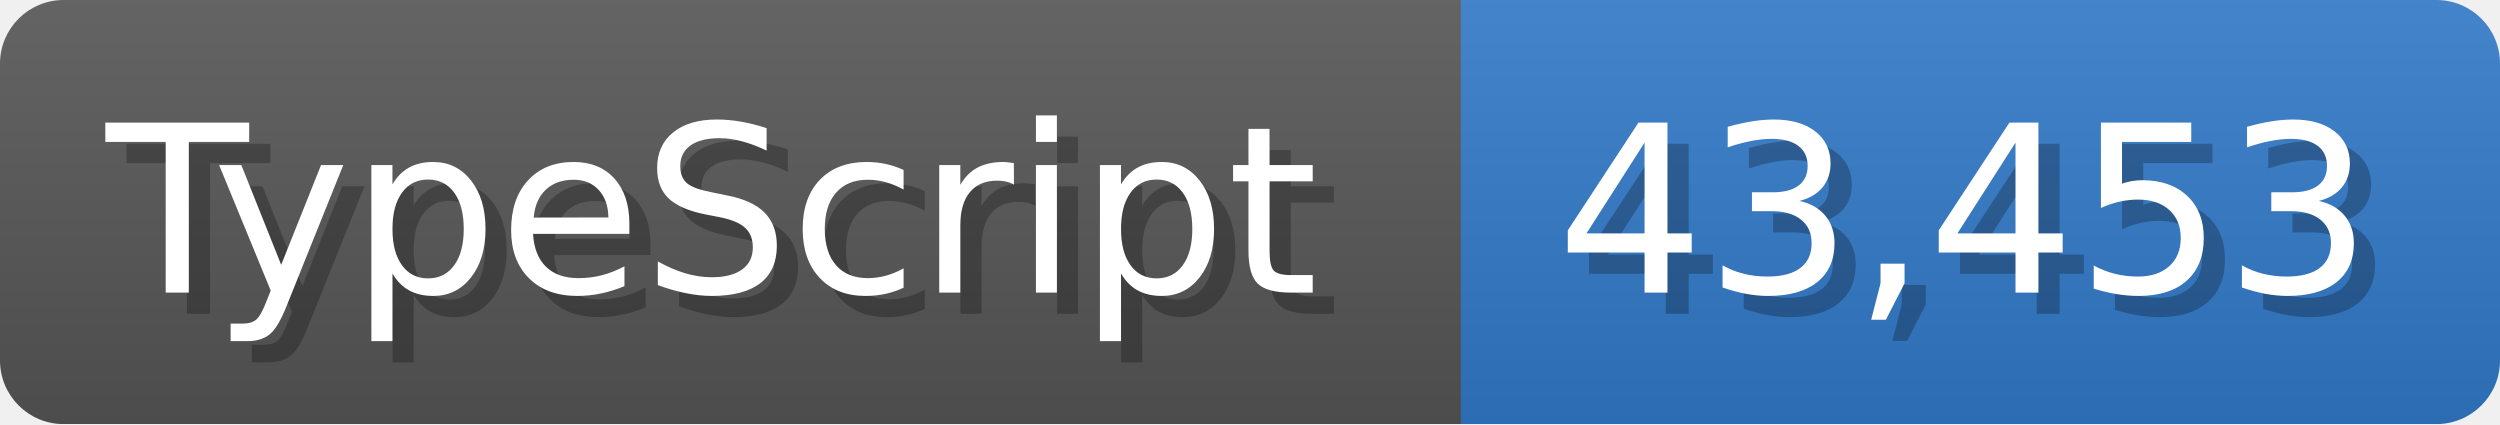
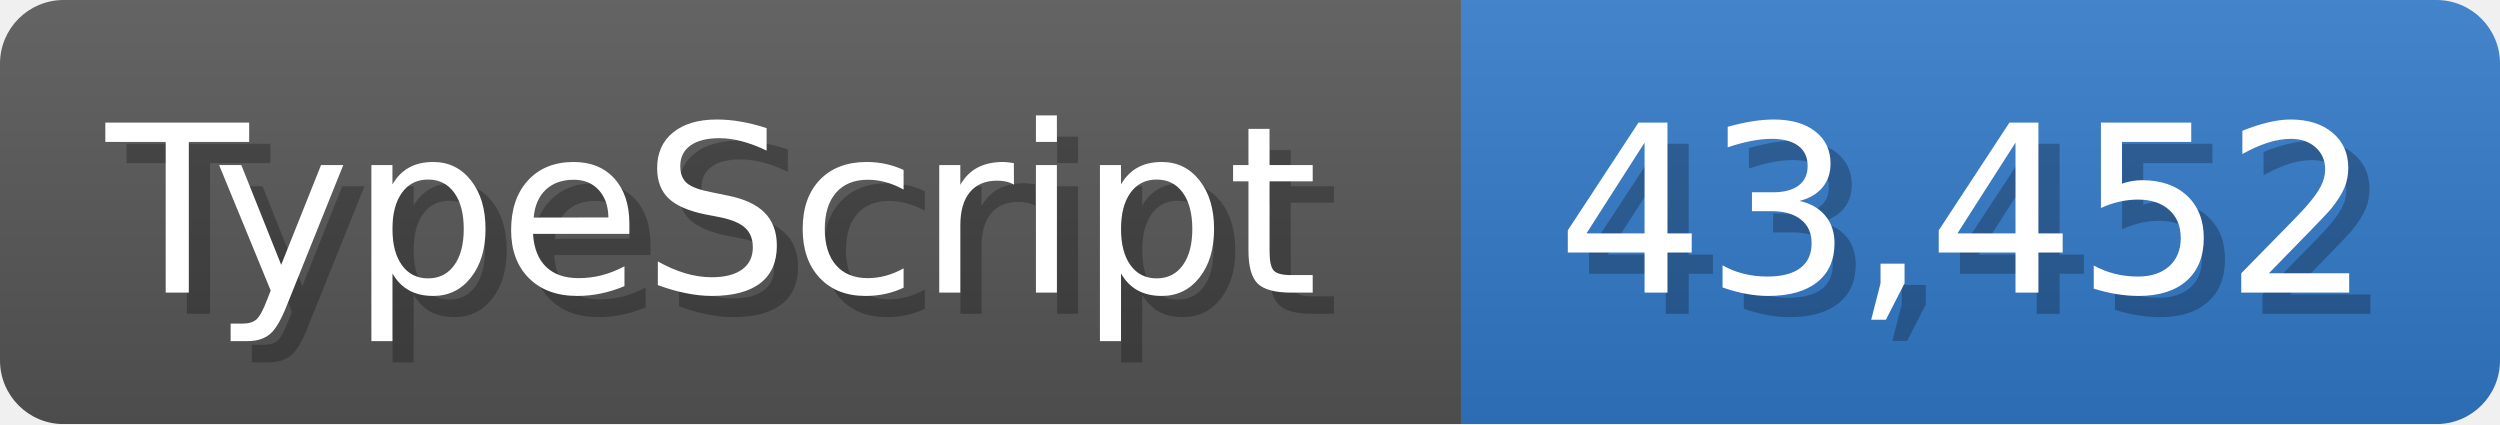
<svg xmlns="http://www.w3.org/2000/svg" width="117.9" height="20" viewBox="0 0 1179 200">
  <linearGradient id="a" x2="0" y2="100%">
    <stop offset="0" stop-opacity=".1" stop-color="#EEE" />
    <stop offset="1" stop-opacity=".1" />
  </linearGradient>
  <mask id="m">
    <rect width="1179" height="200" rx="30" fill="#FFF" />
  </mask>
  <g mask="url(#m)">
    <rect width="689" height="200" fill="#555" />
    <rect width="490" height="200" fill="#3178c6" x="689" />
    <rect width="1179" height="200" fill="url(#a)" />
  </g>
  <g fill="#fff" text-anchor="start" font-family="Verdana,DejaVu Sans,sans-serif" font-size="110">
    <text x="60" y="148" textLength="589" fill="#000" opacity="0.25">TypeScript</text>
    <text x="50" y="138" textLength="589">TypeScript</text>
-     <text x="744" y="148" textLength="390" fill="#000" opacity="0.25">43,453</text>
-     <text x="734" y="138" textLength="390">43,453</text>
+     <text x="744" y="148" textLength="390" fill="#000" opacity="0.25">43,452</text>
+     <text x="734" y="138" textLength="390">43,452</text>
  </g>
</svg>
